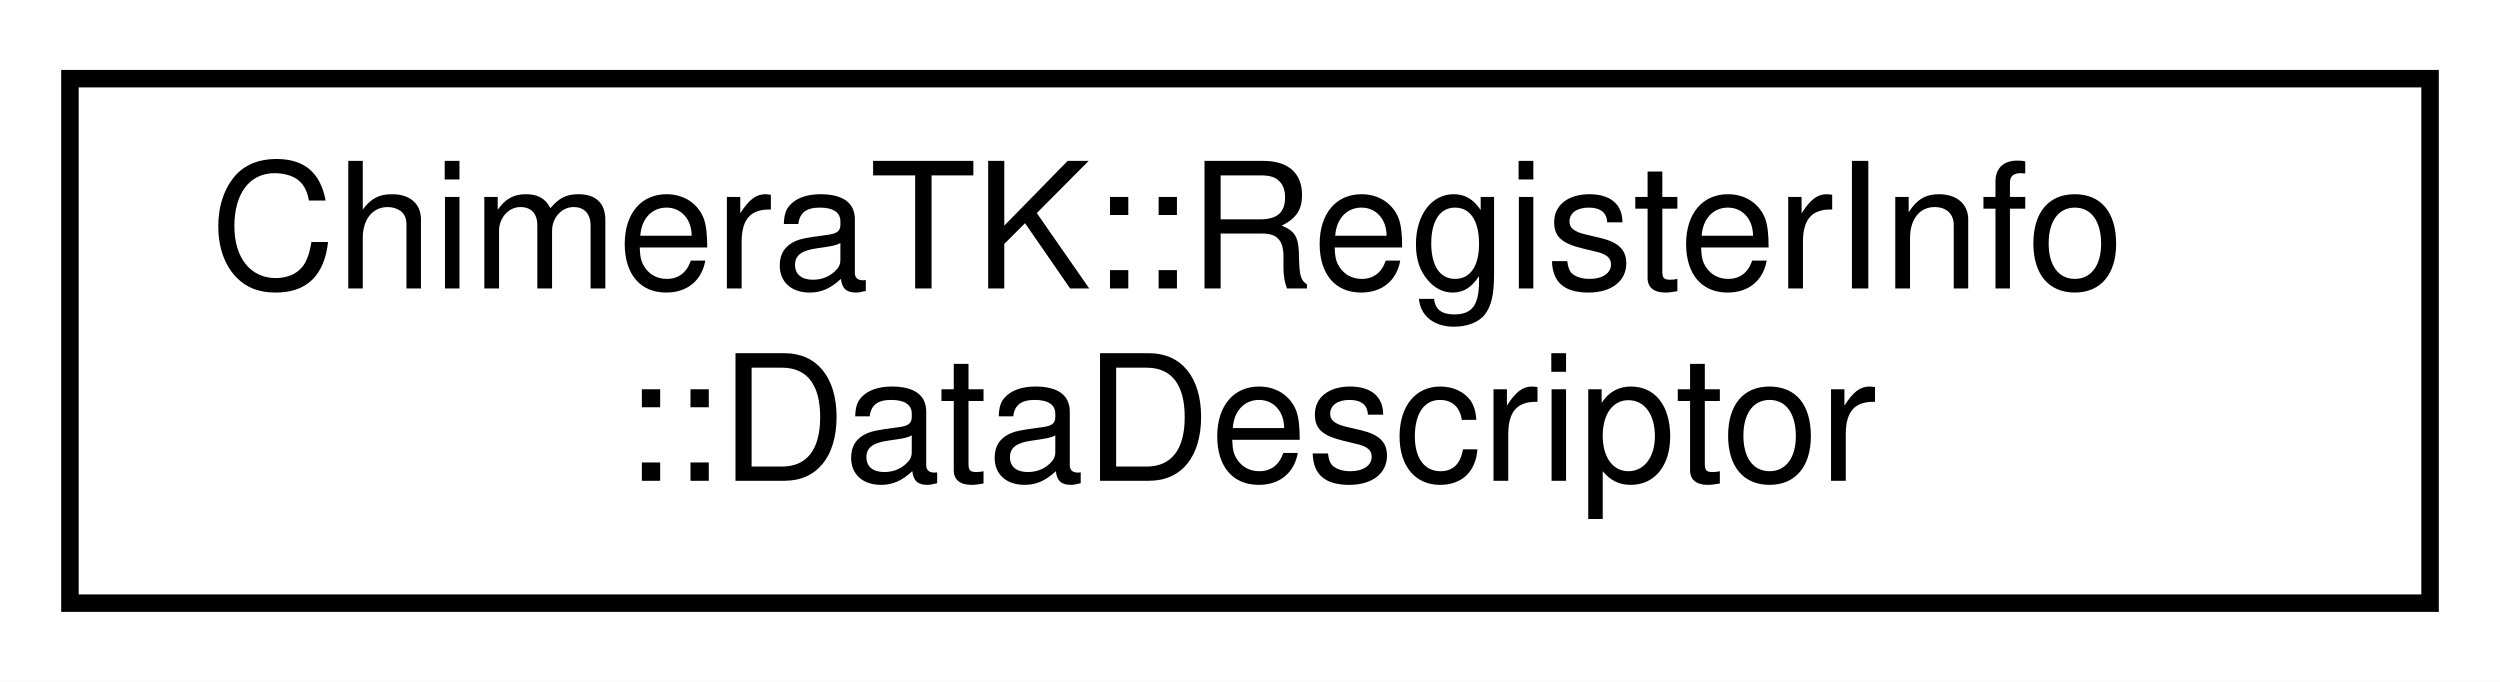
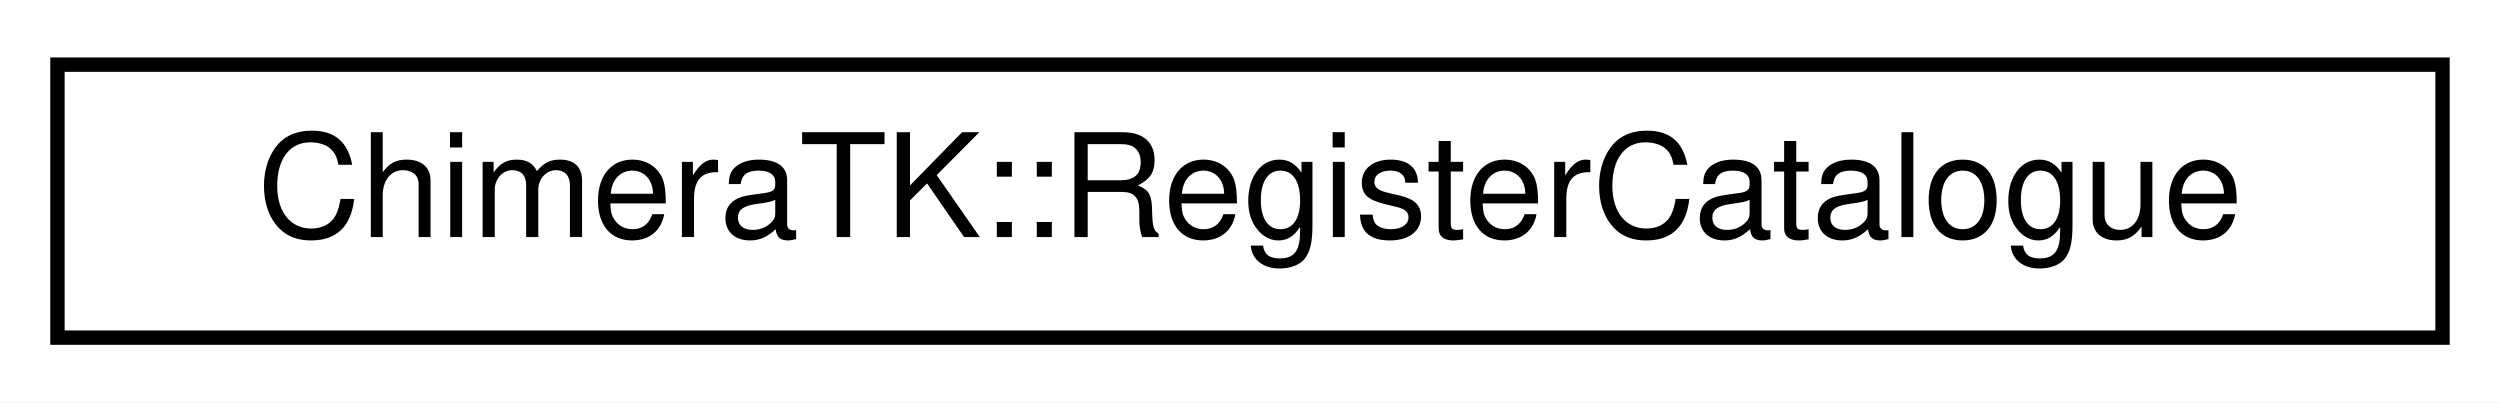
- <svg xmlns="http://www.w3.org/2000/svg" xmlns:xlink="http://www.w3.org/1999/xlink" width="143pt" height="39pt" viewBox="0.00 0.00 143.00 39.00">
-   <g id="graph0" class="graph" transform="scale(1 1) rotate(0) translate(4 35)">
-     <polygon fill="#ffffff" stroke="transparent" points="-4,4 -4,-35 139,-35 139,4 -4,4" />
+ <svg xmlns="http://www.w3.org/2000/svg" xmlns:xlink="http://www.w3.org/1999/xlink" width="174pt" height="28pt" viewBox="0.00 0.00 174.00 28.00">
+   <g id="graph0" class="graph" transform="scale(1 1) rotate(0) translate(4 24)">
+     <polygon fill="#ffffff" stroke="transparent" points="-4,4 -4,-24 170,-24 170,4 -4,4" />
    <g id="node1" class="node">
      <g id="a_node1">
-         <a xlink:href="class_chimera_t_k_1_1_register_info_1_1_data_descriptor.html" target="_top" xlink:title="Class describing the actual payload data format of a register in an abstract manner. ">
-           <polygon fill="#ffffff" stroke="#000000" points="0,-.5 0,-30.5 135,-30.5 135,-.5 0,-.5" />
-           <text text-anchor="start" x="8" y="-18.5" font-family="Helvetica,sans-Serif" font-size="10.00" fill="#000000">ChimeraTK::RegisterInfo</text>
-           <text text-anchor="middle" x="67.5" y="-7.5" font-family="Helvetica,sans-Serif" font-size="10.00" fill="#000000">::DataDescriptor</text>
+         <a xlink:href="class_chimera_t_k_1_1_register_catalogue.html" target="_top" xlink:title="Catalogue of register information. ">
+           <polygon fill="#ffffff" stroke="#000000" points="0,-.5 0,-19.5 166,-19.5 166,-.5 0,-.5" />
+           <text text-anchor="middle" x="83" y="-7.5" font-family="Helvetica,sans-Serif" font-size="10.00" fill="#000000">ChimeraTK::RegisterCatalogue</text>
        </a>
      </g>
    </g>
  </g>
</svg>
